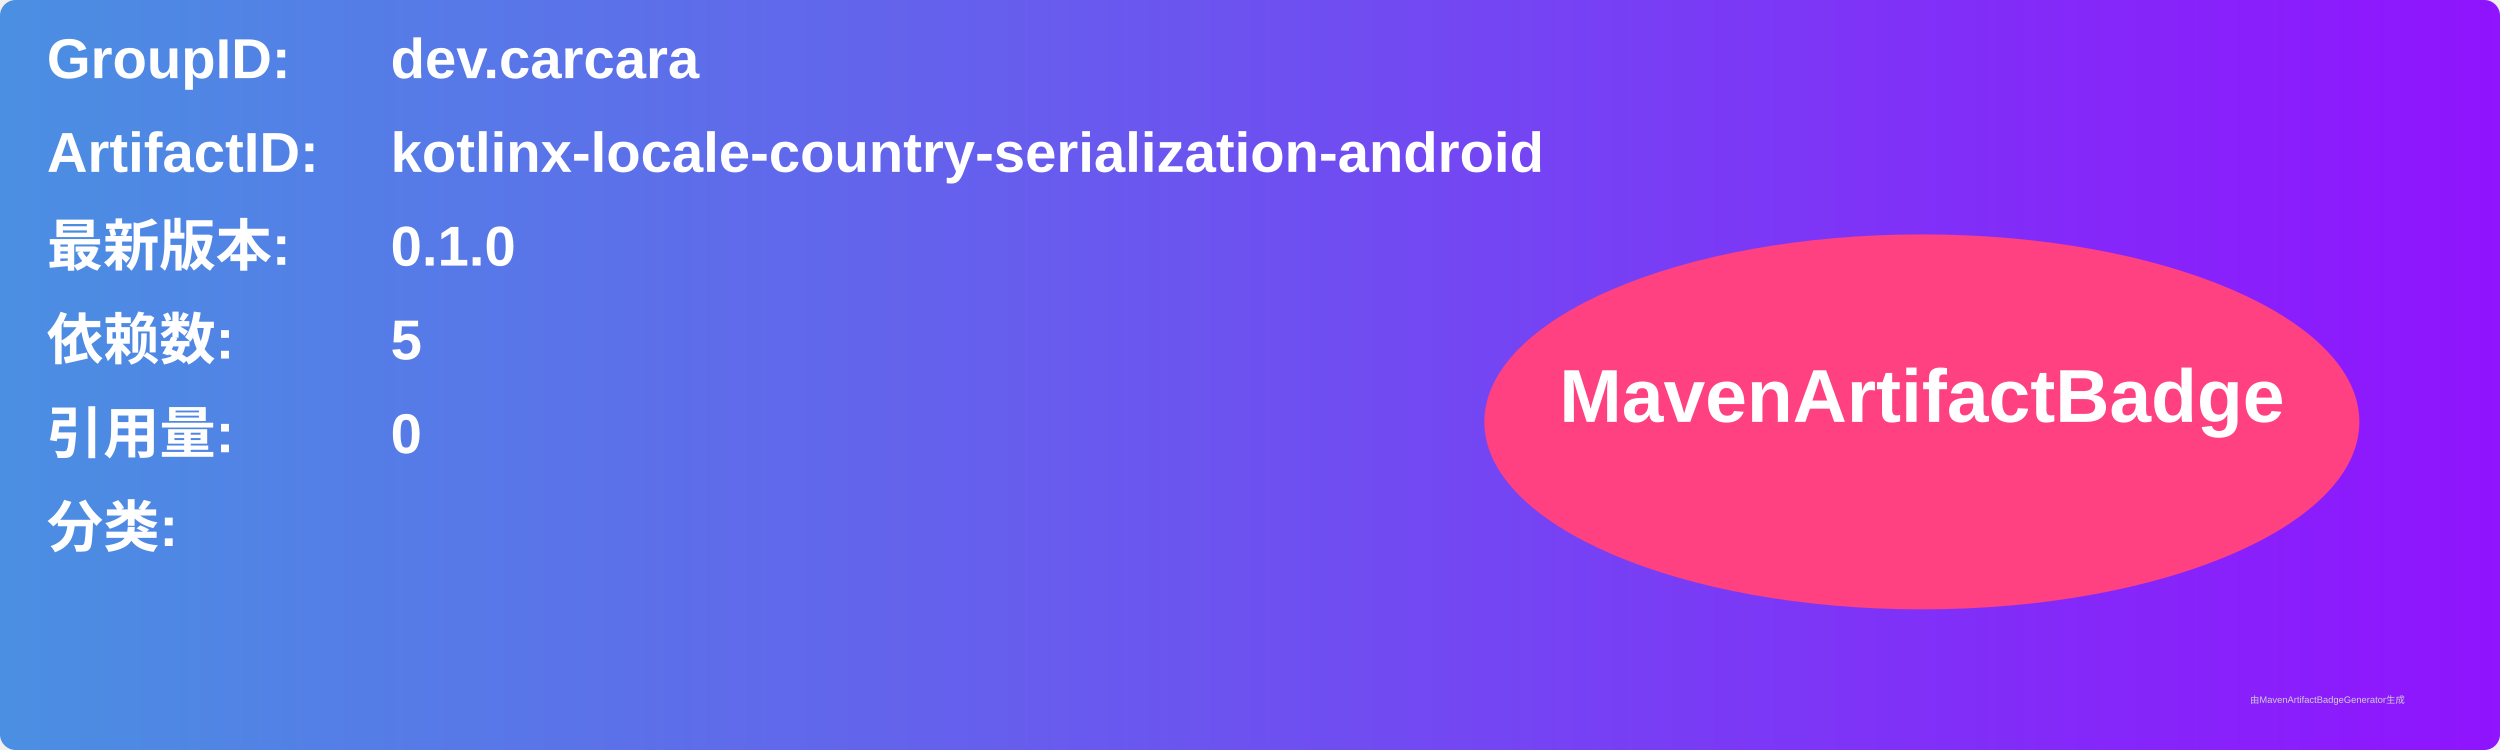
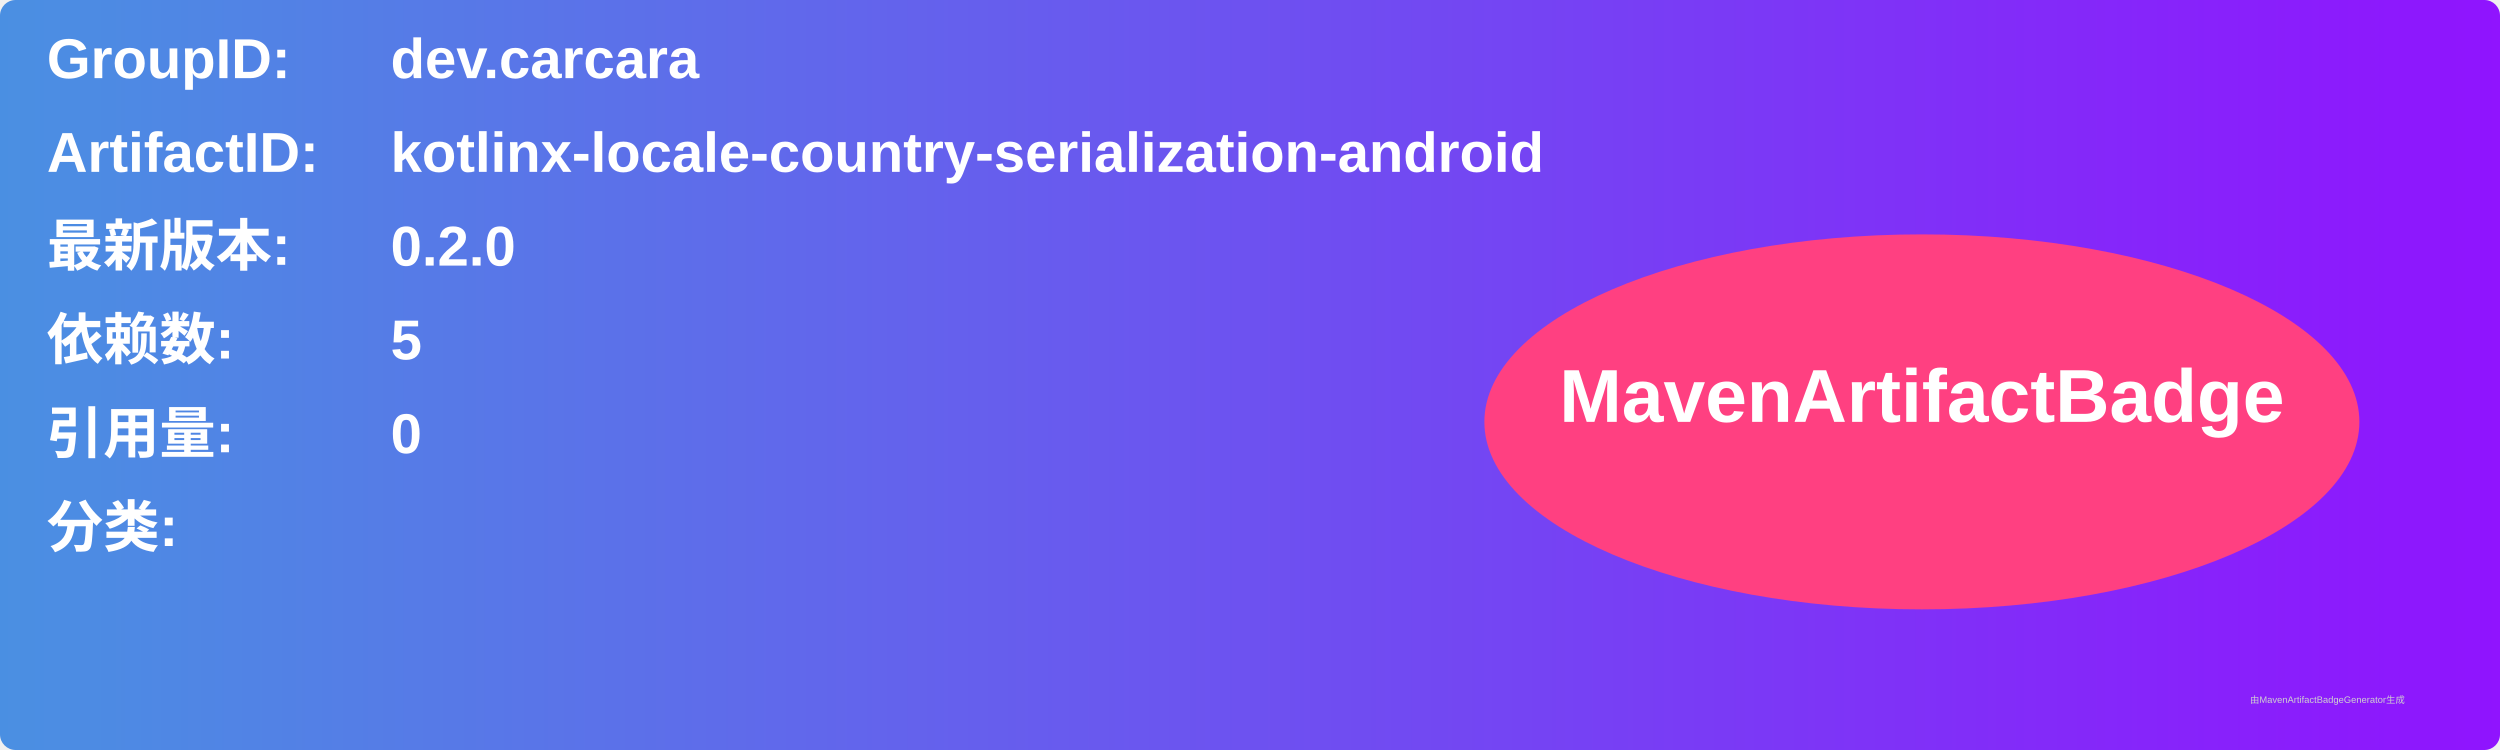
<svg xmlns="http://www.w3.org/2000/svg" width="800" height="240" viewBox="0 0 800 240">
  <linearGradient id="grad" x1="0%" y1="0%" x2="100%" y2="0%">
    <stop offset="0%" stop-color="#4a90e2" />
    <stop offset="100%" stop-color="#9013fe" />
  </linearGradient>
  <rect width="100%" height="100%" rx="5" ry="5" fill="url(#grad)" />
  <g transform="translate(15, 15)">
    <text x="0" y="10" font-family="Arial" font-size="18" fill="white" font-weight="bold" width="260">GroupID:</text>
    <text x="110" y="10" font-family="Arial" font-size="18" fill="white" font-weight="bold" width="460">dev.carcara</text>
    <text x="0" y="40" font-family="Arial" font-size="18" fill="white" font-weight="bold" width="260">ArtifactID:</text>
    <text x="110" y="40" font-family="Arial" font-size="18" fill="white" font-weight="bold" width="460">kotlinx-locale-country-serialization-android</text>
    <text x="0" y="70" font-family="Arial" font-size="18" fill="white" font-weight="bold">最新版本:</text>
    <text x="110" y="70" font-family="Arial" font-size="18" fill="white" font-weight="bold">
-       <tspan font-weight="bold">0.1.0</tspan>
+       <tspan font-weight="bold">0.2.0</tspan>
    </text>
    <text x="0" y="100" font-family="Arial" font-size="18" fill="white" font-weight="bold">依赖数: </text>
    <text x="110" y="100" font-family="Arial" font-size="18" fill="white">
      <tspan font-weight="bold">5</tspan>
    </text>
    <text x="0" y="130" font-family="Arial" font-size="18" fill="white" font-weight="bold">引用量: </text>
    <text x="110" y="130" font-family="Arial" font-size="18" fill="white">
      <tspan font-weight="bold">0</tspan>
    </text>
    <text x="0" y="160" font-family="Arial" font-size="18" fill="white" font-weight="bold">分类:</text>
    <text x="10" y="190" font-family="Arial" font-size="10" fill="white">
      <tspan font-weight="bold" />
    </text>
    <ellipse cx="600" cy="120" rx="140" ry="60" fill="#ff4081" />
    <text x="600" y="120" text-anchor="middle" font-family="Arial" font-size="24" fill="white" font-weight="bold">MavenArtifactBadge</text>
  </g>
  <text x="720" y="225" font-family="Arial" font-size="3" fill="#d0d0d0">由MavenArtifactBadgeGenerator生成</text>
</svg>
